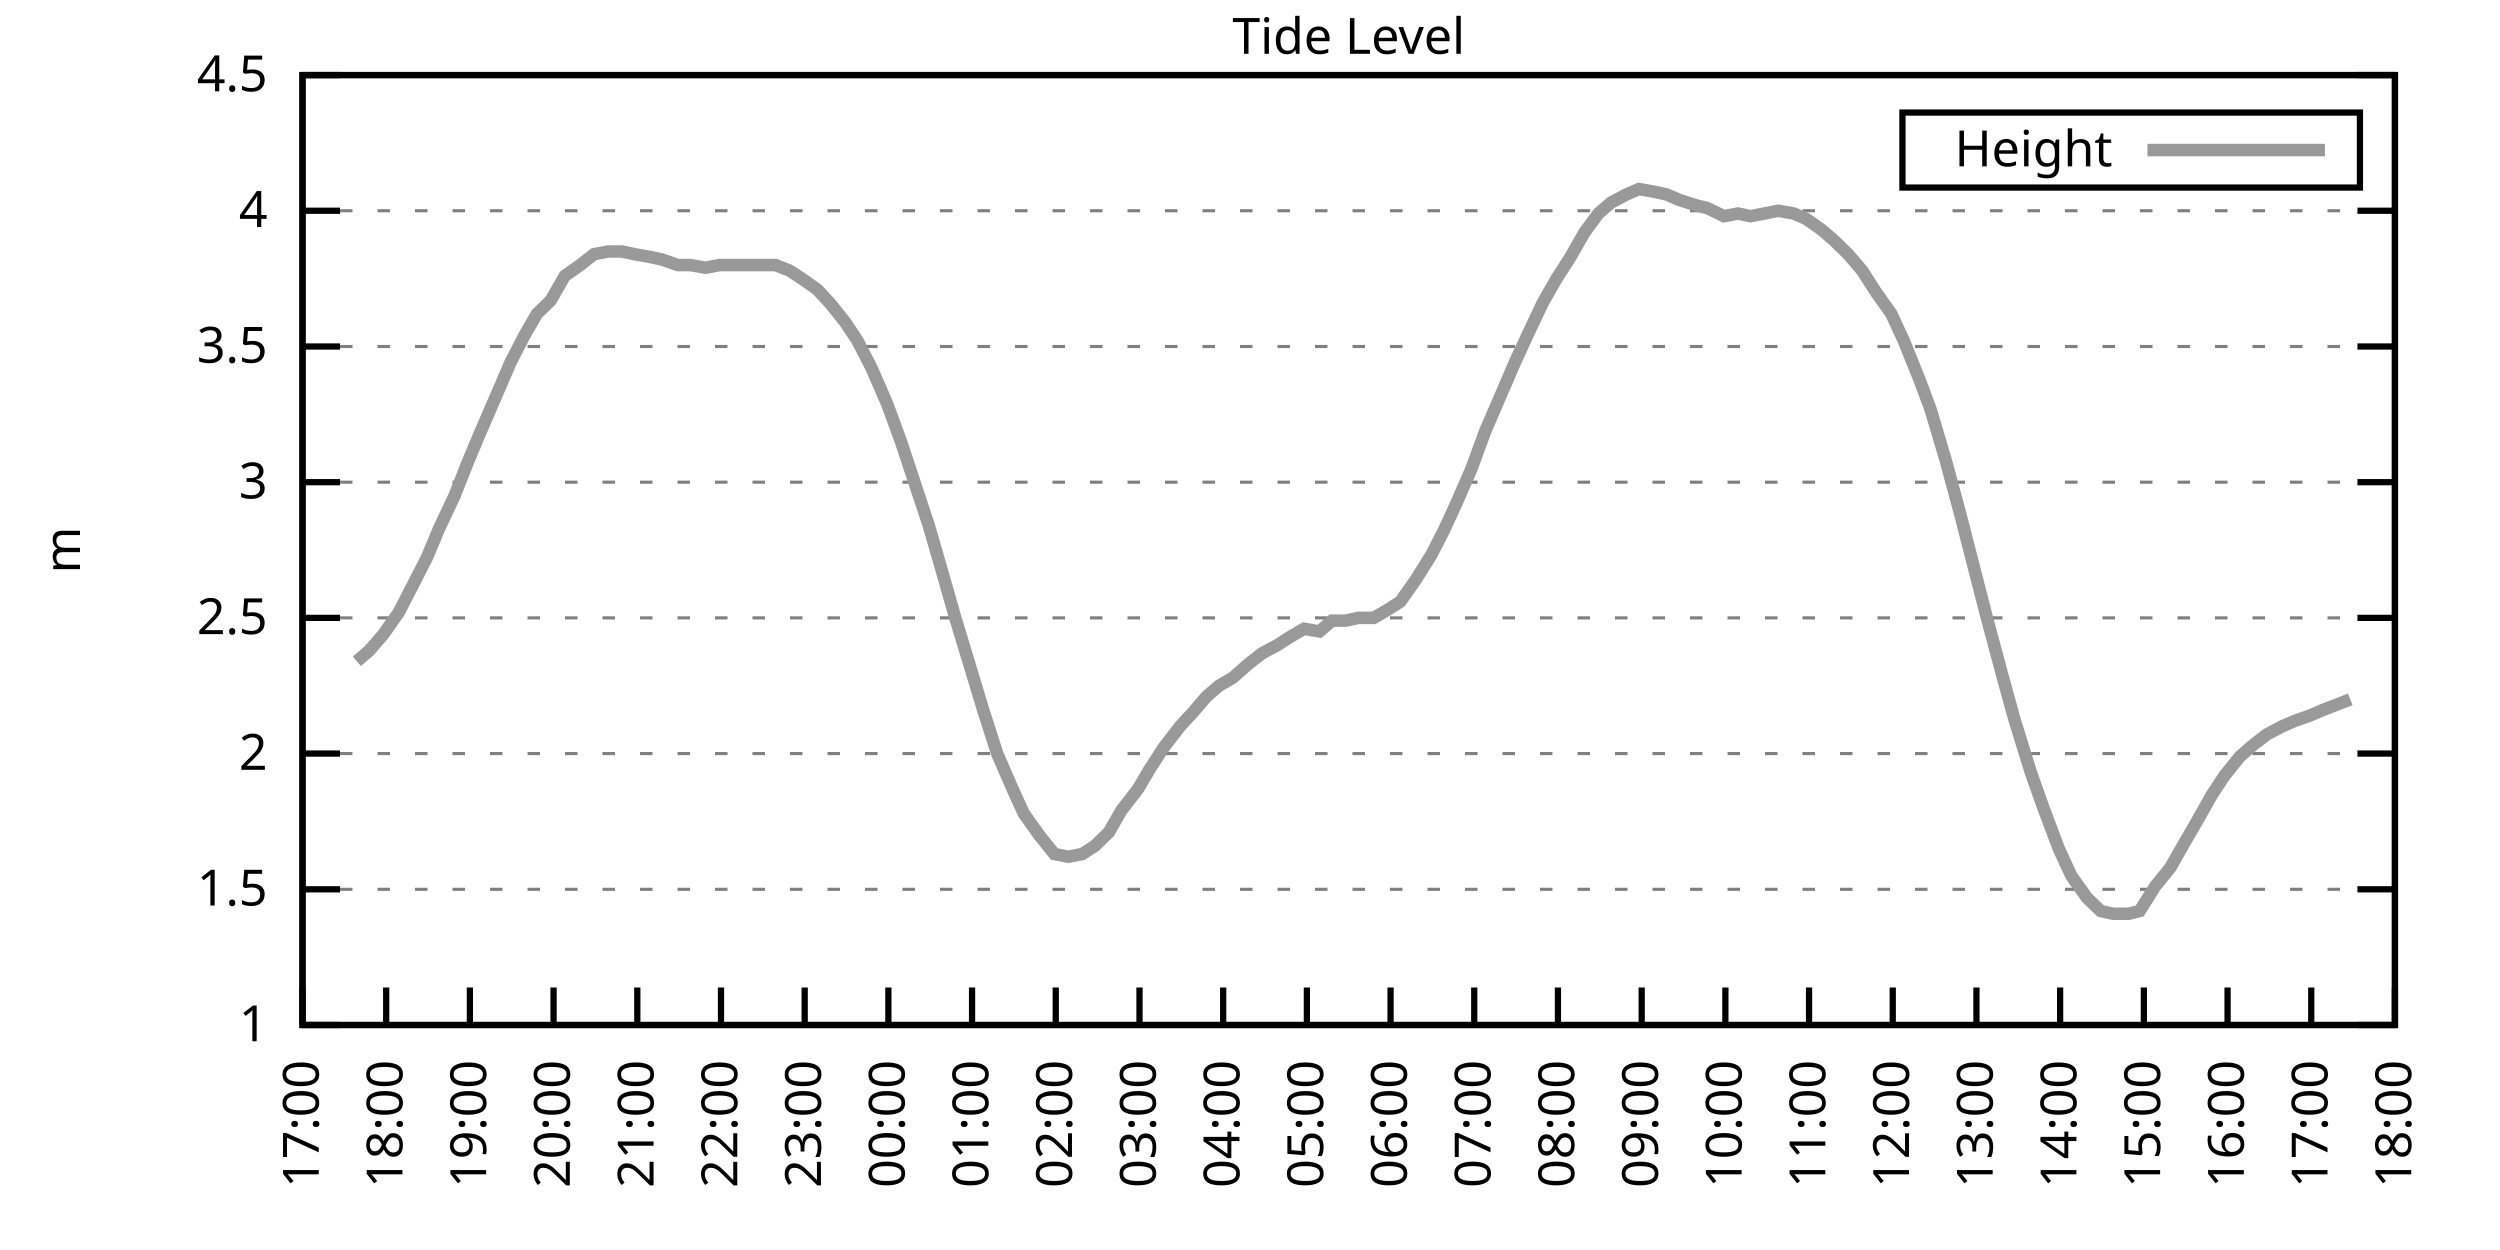
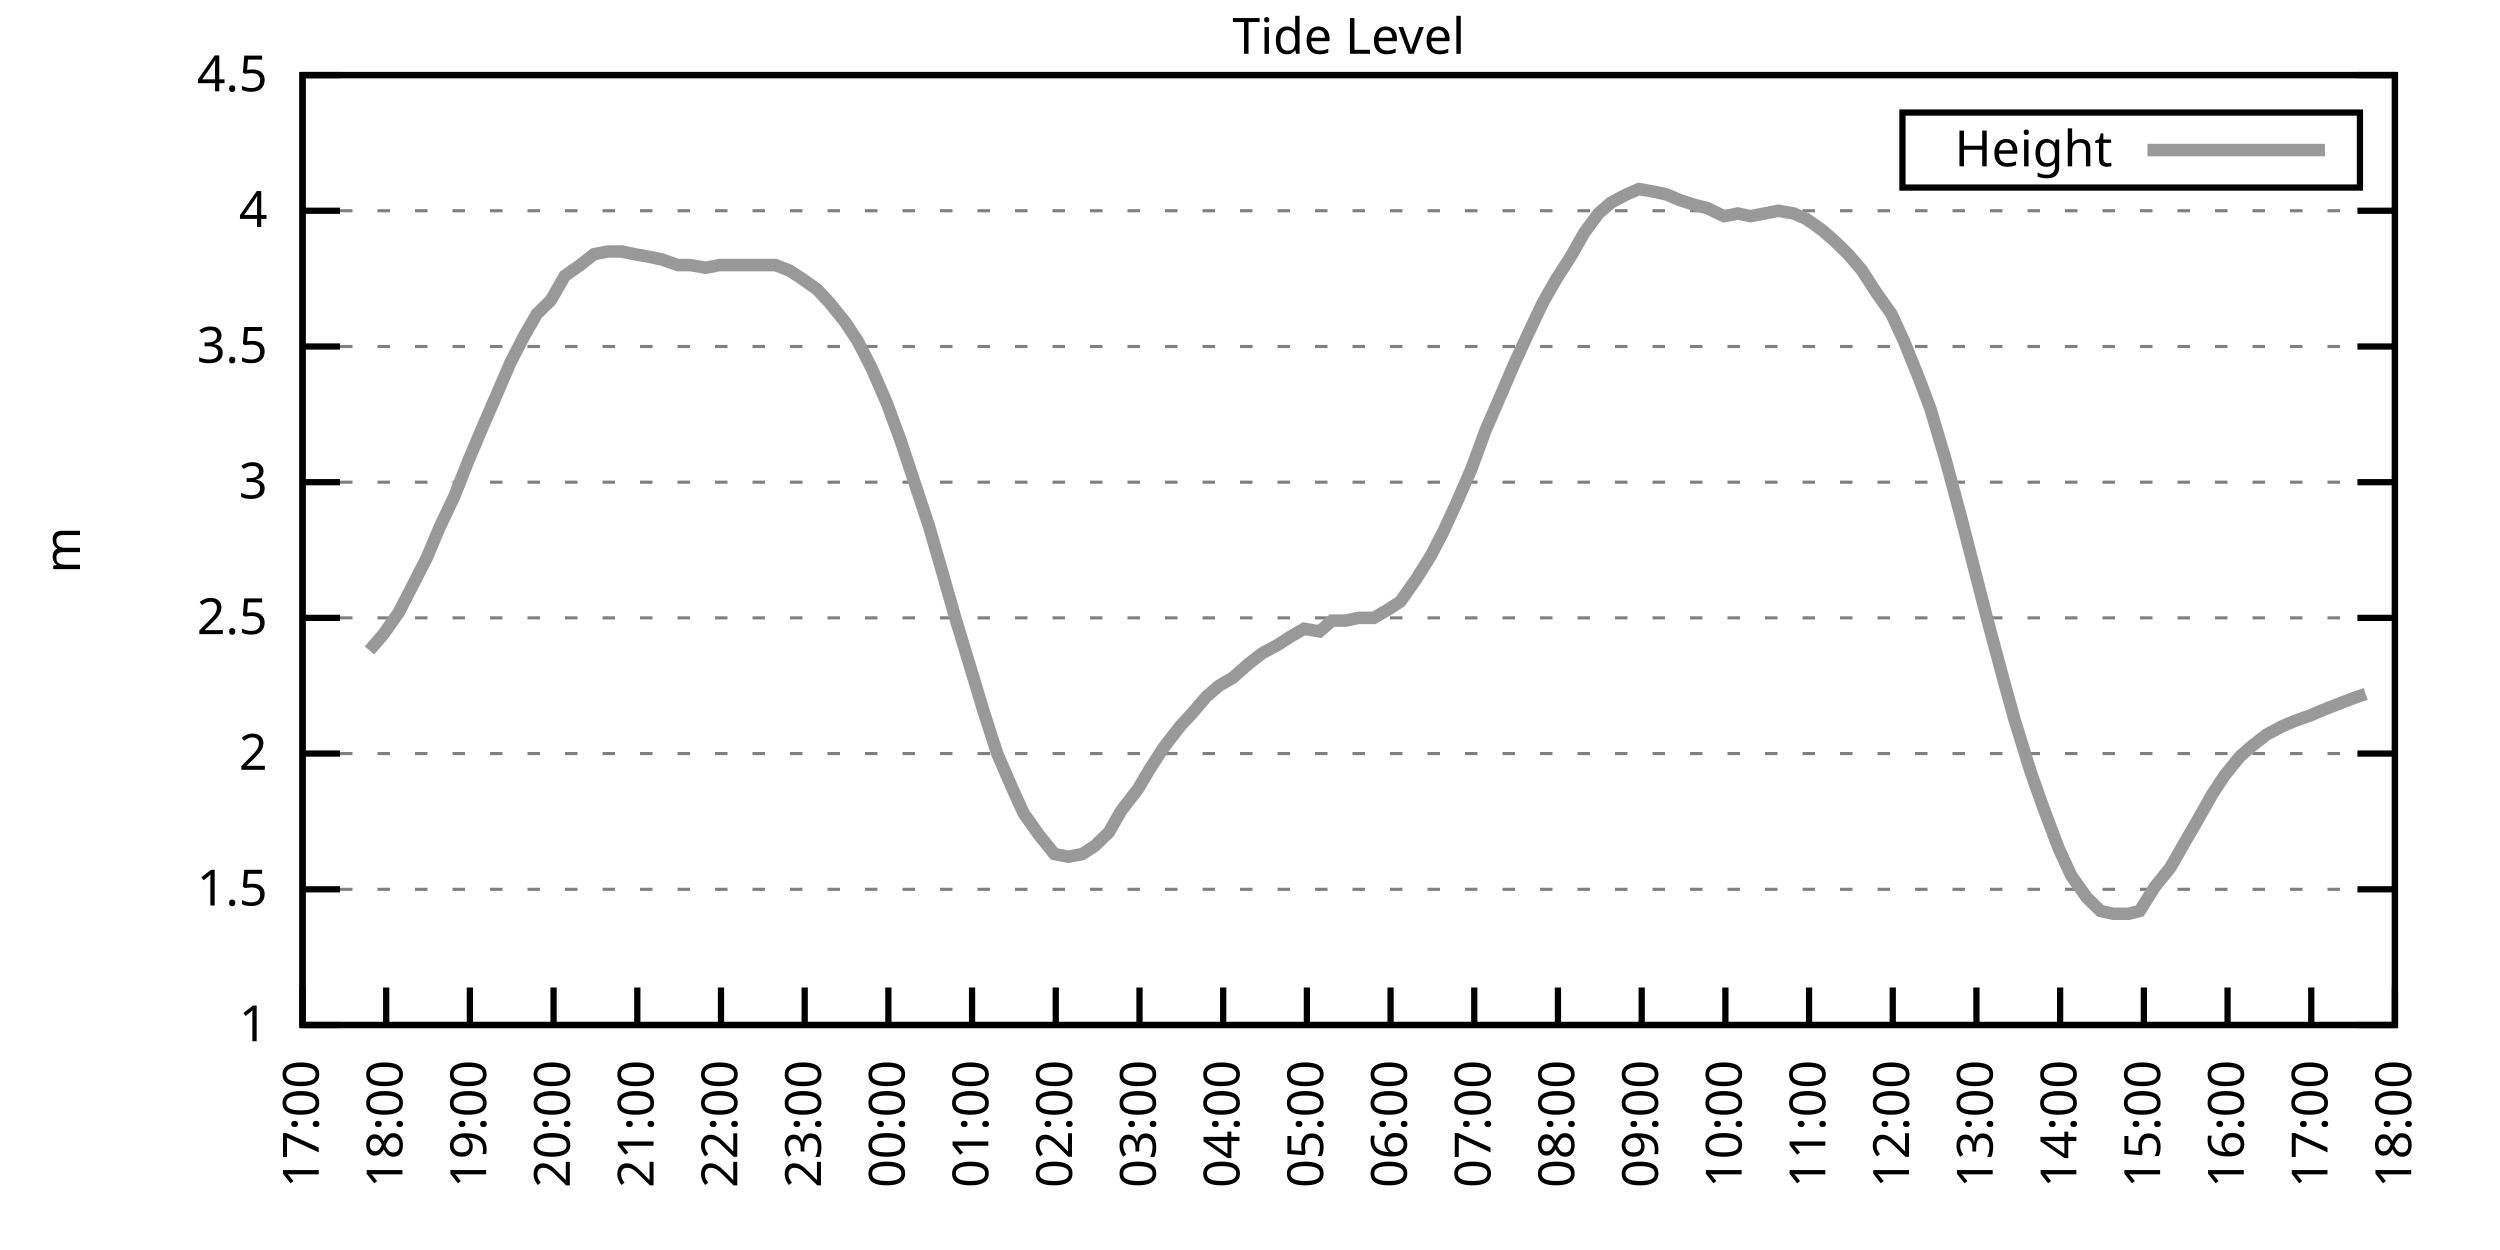
<svg xmlns="http://www.w3.org/2000/svg" xmlns:xlink="http://www.w3.org/1999/xlink" width="400" height="200" viewBox="0 0 400 200">
  <g id="gnuplot_canvas">
    <rect x="0" y="0" width="400" height="200" fill="none" />
    <defs>
      <circle id="gpDot" r="0.5" stroke-width="0.5" stroke="currentColor" />
      <path id="gpPt0" stroke-width="0.333" stroke="currentColor" d="M-1,0 h2 M0,-1 v2" />
      <path id="gpPt1" stroke-width="0.333" stroke="currentColor" d="M-1,-1 L1,1 M1,-1 L-1,1" />
      <path id="gpPt2" stroke-width="0.333" stroke="currentColor" d="M-1,0 L1,0 M0,-1 L0,1 M-1,-1 L1,1 M-1,1 L1,-1" />
      <rect id="gpPt3" stroke-width="0.333" stroke="currentColor" x="-1" y="-1" width="2" height="2" />
      <rect id="gpPt4" stroke-width="0.333" stroke="currentColor" fill="currentColor" x="-1" y="-1" width="2" height="2" />
      <circle id="gpPt5" stroke-width="0.333" stroke="currentColor" cx="0" cy="0" r="1" />
      <use xlink:href="#gpPt5" id="gpPt6" fill="currentColor" stroke="none" />
      <path id="gpPt7" stroke-width="0.333" stroke="currentColor" d="M0,-1.33 L-1.33,0.67 L1.33,0.67 z" />
      <use xlink:href="#gpPt7" id="gpPt8" fill="currentColor" stroke="none" />
      <use xlink:href="#gpPt7" id="gpPt9" stroke="currentColor" transform="rotate(180)" />
      <use xlink:href="#gpPt9" id="gpPt10" fill="currentColor" stroke="none" />
      <use xlink:href="#gpPt3" id="gpPt11" stroke="currentColor" transform="rotate(45)" />
      <use xlink:href="#gpPt11" id="gpPt12" fill="currentColor" stroke="none" />
      <path id="gpPt13" stroke-width="0.333" stroke="currentColor" d="M0,1.330 L1.265,0.411 L0.782,-1.067 L-0.782,-1.076 L-1.265,0.411 z" />
      <use xlink:href="#gpPt13" id="gpPt14" fill="currentColor" stroke="none" />
      <filter id="textbox" filterUnits="objectBoundingBox" x="0" y="0" height="1" width="1">
        <feFlood flood-color="white" flood-opacity="1" result="bgnd" />
        <feComposite in="SourceGraphic" in2="bgnd" operator="atop" />
      </filter>
      <filter id="greybox" filterUnits="objectBoundingBox" x="0" y="0" height="1" width="1">
        <feFlood flood-color="lightgrey" flood-opacity="1" result="grey" />
        <feComposite in="SourceGraphic" in2="grey" operator="atop" />
      </filter>
    </defs>
    <g fill="none" color="white" stroke="currentColor" stroke-width="1.00" stroke-linecap="butt" stroke-linejoin="miter">
</g>
    <g fill="none" color="black" stroke="currentColor" stroke-width="1.00" stroke-linecap="butt" stroke-linejoin="miter">
      <g stroke="none" shape-rendering="crispEdges">
        <polygon fill="rgb(255, 255, 255)" points="48.40,164.00 383.18,164.00 383.18,12.02 48.40,12.02 " />
      </g>
    </g>
    <g fill="none" color="black" stroke="currentColor" stroke-width="1.00" stroke-linecap="butt" stroke-linejoin="miter">
</g>
    <g fill="none" color="black" stroke="black" stroke-width="0.50" stroke-linecap="butt" stroke-linejoin="miter">
</g>
    <g fill="none" color="gray" stroke="currentColor" stroke-width="0.50" stroke-linecap="butt" stroke-linejoin="miter">
      <path stroke="gray" stroke-dasharray="2,4" class="gridline" d="M48.40,164.00 L383.19,164.00  " />
    </g>
    <g fill="none" color="gray" stroke="gray" stroke-width="1.00" stroke-linecap="butt" stroke-linejoin="miter">
</g>
    <g fill="none" color="black" stroke="currentColor" stroke-width="1.00" stroke-linecap="butt" stroke-linejoin="miter">
      <path stroke="black" d="M48.40,164.00 L54.40,164.00 M383.19,164.00 L377.19,164.00  " />
      <g transform="translate(42.80,166.60)" stroke="none" fill="black" font-family="Sans" font-size="8.00" text-anchor="end">
        <text>
          <tspan font-family="Sans"> 1</tspan>
        </text>
      </g>
    </g>
    <g fill="none" color="black" stroke="currentColor" stroke-width="1.00" stroke-linecap="butt" stroke-linejoin="miter">
</g>
    <g fill="none" color="black" stroke="black" stroke-width="0.50" stroke-linecap="butt" stroke-linejoin="miter">
</g>
    <g fill="none" color="gray" stroke="currentColor" stroke-width="0.50" stroke-linecap="butt" stroke-linejoin="miter">
      <path stroke="gray" stroke-dasharray="2,4" class="gridline" d="M48.40,142.29 L383.19,142.29  " />
    </g>
    <g fill="none" color="gray" stroke="gray" stroke-width="1.00" stroke-linecap="butt" stroke-linejoin="miter">
</g>
    <g fill="none" color="black" stroke="currentColor" stroke-width="1.00" stroke-linecap="butt" stroke-linejoin="miter">
      <path stroke="black" d="M48.40,142.29 L54.40,142.29 M383.19,142.29 L377.19,142.29  " />
      <g transform="translate(42.80,144.89)" stroke="none" fill="black" font-family="Sans" font-size="8.00" text-anchor="end">
        <text>
          <tspan font-family="Sans"> 1.5</tspan>
        </text>
      </g>
    </g>
    <g fill="none" color="black" stroke="currentColor" stroke-width="1.00" stroke-linecap="butt" stroke-linejoin="miter">
</g>
    <g fill="none" color="black" stroke="black" stroke-width="0.50" stroke-linecap="butt" stroke-linejoin="miter">
</g>
    <g fill="none" color="gray" stroke="currentColor" stroke-width="0.50" stroke-linecap="butt" stroke-linejoin="miter">
      <path stroke="gray" stroke-dasharray="2,4" class="gridline" d="M48.40,120.57 L383.19,120.57  " />
    </g>
    <g fill="none" color="gray" stroke="gray" stroke-width="1.00" stroke-linecap="butt" stroke-linejoin="miter">
</g>
    <g fill="none" color="black" stroke="currentColor" stroke-width="1.00" stroke-linecap="butt" stroke-linejoin="miter">
      <path stroke="black" d="M48.40,120.57 L54.40,120.57 M383.19,120.57 L377.19,120.57  " />
      <g transform="translate(42.80,123.17)" stroke="none" fill="black" font-family="Sans" font-size="8.00" text-anchor="end">
        <text>
          <tspan font-family="Sans"> 2</tspan>
        </text>
      </g>
    </g>
    <g fill="none" color="black" stroke="currentColor" stroke-width="1.00" stroke-linecap="butt" stroke-linejoin="miter">
</g>
    <g fill="none" color="black" stroke="black" stroke-width="0.50" stroke-linecap="butt" stroke-linejoin="miter">
</g>
    <g fill="none" color="gray" stroke="currentColor" stroke-width="0.50" stroke-linecap="butt" stroke-linejoin="miter">
      <path stroke="gray" stroke-dasharray="2,4" class="gridline" d="M48.40,98.86 L383.19,98.86  " />
    </g>
    <g fill="none" color="gray" stroke="gray" stroke-width="1.00" stroke-linecap="butt" stroke-linejoin="miter">
</g>
    <g fill="none" color="black" stroke="currentColor" stroke-width="1.00" stroke-linecap="butt" stroke-linejoin="miter">
      <path stroke="black" d="M48.40,98.86 L54.40,98.86 M383.19,98.86 L377.19,98.86  " />
      <g transform="translate(42.80,101.46)" stroke="none" fill="black" font-family="Sans" font-size="8.00" text-anchor="end">
        <text>
          <tspan font-family="Sans"> 2.5</tspan>
        </text>
      </g>
    </g>
    <g fill="none" color="black" stroke="currentColor" stroke-width="1.00" stroke-linecap="butt" stroke-linejoin="miter">
</g>
    <g fill="none" color="black" stroke="black" stroke-width="0.50" stroke-linecap="butt" stroke-linejoin="miter">
</g>
    <g fill="none" color="gray" stroke="currentColor" stroke-width="0.50" stroke-linecap="butt" stroke-linejoin="miter">
      <path stroke="gray" stroke-dasharray="2,4" class="gridline" d="M48.40,77.15 L383.19,77.15  " />
    </g>
    <g fill="none" color="gray" stroke="gray" stroke-width="1.00" stroke-linecap="butt" stroke-linejoin="miter">
</g>
    <g fill="none" color="black" stroke="currentColor" stroke-width="1.00" stroke-linecap="butt" stroke-linejoin="miter">
      <path stroke="black" d="M48.40,77.15 L54.40,77.15 M383.19,77.15 L377.19,77.15  " />
      <g transform="translate(42.80,79.75)" stroke="none" fill="black" font-family="Sans" font-size="8.00" text-anchor="end">
        <text>
          <tspan font-family="Sans"> 3</tspan>
        </text>
      </g>
    </g>
    <g fill="none" color="black" stroke="currentColor" stroke-width="1.00" stroke-linecap="butt" stroke-linejoin="miter">
</g>
    <g fill="none" color="black" stroke="black" stroke-width="0.50" stroke-linecap="butt" stroke-linejoin="miter">
</g>
    <g fill="none" color="gray" stroke="currentColor" stroke-width="0.50" stroke-linecap="butt" stroke-linejoin="miter">
      <path stroke="gray" stroke-dasharray="2,4" class="gridline" d="M48.40,55.44 L383.19,55.44  " />
    </g>
    <g fill="none" color="gray" stroke="gray" stroke-width="1.00" stroke-linecap="butt" stroke-linejoin="miter">
</g>
    <g fill="none" color="black" stroke="currentColor" stroke-width="1.00" stroke-linecap="butt" stroke-linejoin="miter">
      <path stroke="black" d="M48.40,55.44 L54.40,55.44 M383.19,55.44 L377.19,55.44  " />
      <g transform="translate(42.80,58.04)" stroke="none" fill="black" font-family="Sans" font-size="8.00" text-anchor="end">
        <text>
          <tspan font-family="Sans"> 3.5</tspan>
        </text>
      </g>
    </g>
    <g fill="none" color="black" stroke="currentColor" stroke-width="1.00" stroke-linecap="butt" stroke-linejoin="miter">
</g>
    <g fill="none" color="black" stroke="black" stroke-width="0.50" stroke-linecap="butt" stroke-linejoin="miter">
</g>
    <g fill="none" color="gray" stroke="currentColor" stroke-width="0.50" stroke-linecap="butt" stroke-linejoin="miter">
      <path stroke="gray" stroke-dasharray="2,4" class="gridline" d="M48.40,33.72 L383.19,33.72  " />
    </g>
    <g fill="none" color="gray" stroke="gray" stroke-width="1.00" stroke-linecap="butt" stroke-linejoin="miter">
</g>
    <g fill="none" color="black" stroke="currentColor" stroke-width="1.00" stroke-linecap="butt" stroke-linejoin="miter">
      <path stroke="black" d="M48.40,33.72 L54.40,33.72 M383.19,33.72 L377.19,33.72  " />
      <g transform="translate(42.80,36.32)" stroke="none" fill="black" font-family="Sans" font-size="8.00" text-anchor="end">
        <text>
          <tspan font-family="Sans"> 4</tspan>
        </text>
      </g>
    </g>
    <g fill="none" color="black" stroke="currentColor" stroke-width="1.00" stroke-linecap="butt" stroke-linejoin="miter">
</g>
    <g fill="none" color="black" stroke="black" stroke-width="0.50" stroke-linecap="butt" stroke-linejoin="miter">
</g>
    <g fill="none" color="gray" stroke="currentColor" stroke-width="0.50" stroke-linecap="butt" stroke-linejoin="miter">
      <path stroke="gray" stroke-dasharray="2,4" class="gridline" d="M48.40,12.01 L383.19,12.01  " />
    </g>
    <g fill="none" color="gray" stroke="gray" stroke-width="1.00" stroke-linecap="butt" stroke-linejoin="miter">
</g>
    <g fill="none" color="black" stroke="currentColor" stroke-width="1.00" stroke-linecap="butt" stroke-linejoin="miter">
      <path stroke="black" d="M48.40,12.01 L54.40,12.01 M383.19,12.01 L377.19,12.01  " />
      <g transform="translate(42.80,14.61)" stroke="none" fill="black" font-family="Sans" font-size="8.00" text-anchor="end">
        <text>
          <tspan font-family="Sans"> 4.5</tspan>
        </text>
      </g>
    </g>
    <g fill="none" color="black" stroke="currentColor" stroke-width="1.00" stroke-linecap="butt" stroke-linejoin="miter">
      <path stroke="black" d="M48.40,164.00 L48.40,158.00  " />
      <g transform="translate(51.00,169.60) rotate(270.00)" stroke="none" fill="black" font-family="Sans" font-size="8.00" text-anchor="end">
        <text>
          <tspan font-family="Sans">17:00</tspan>
        </text>
      </g>
    </g>
    <g fill="none" color="black" stroke="currentColor" stroke-width="1.00" stroke-linecap="butt" stroke-linejoin="miter">
      <path stroke="black" d="M61.79,164.00 L61.79,158.00  " />
      <g transform="translate(64.39,169.60) rotate(270.00)" stroke="none" fill="black" font-family="Sans" font-size="8.00" text-anchor="end">
        <text>
          <tspan font-family="Sans">18:00</tspan>
        </text>
      </g>
    </g>
    <g fill="none" color="black" stroke="currentColor" stroke-width="1.00" stroke-linecap="butt" stroke-linejoin="miter">
      <path stroke="black" d="M75.18,164.00 L75.18,158.00  " />
      <g transform="translate(77.78,169.60) rotate(270.00)" stroke="none" fill="black" font-family="Sans" font-size="8.00" text-anchor="end">
        <text>
          <tspan font-family="Sans">19:00</tspan>
        </text>
      </g>
    </g>
    <g fill="none" color="black" stroke="currentColor" stroke-width="1.00" stroke-linecap="butt" stroke-linejoin="miter">
      <path stroke="black" d="M88.57,164.00 L88.57,158.00  " />
      <g transform="translate(91.17,169.60) rotate(270.00)" stroke="none" fill="black" font-family="Sans" font-size="8.00" text-anchor="end">
        <text>
          <tspan font-family="Sans">20:00</tspan>
        </text>
      </g>
    </g>
    <g fill="none" color="black" stroke="currentColor" stroke-width="1.00" stroke-linecap="butt" stroke-linejoin="miter">
      <path stroke="black" d="M101.97,164.00 L101.97,158.00  " />
      <g transform="translate(104.57,169.60) rotate(270.00)" stroke="none" fill="black" font-family="Sans" font-size="8.00" text-anchor="end">
        <text>
          <tspan font-family="Sans">21:00</tspan>
        </text>
      </g>
    </g>
    <g fill="none" color="black" stroke="currentColor" stroke-width="1.00" stroke-linecap="butt" stroke-linejoin="miter">
      <path stroke="black" d="M115.36,164.00 L115.36,158.00  " />
      <g transform="translate(117.96,169.60) rotate(270.00)" stroke="none" fill="black" font-family="Sans" font-size="8.00" text-anchor="end">
        <text>
          <tspan font-family="Sans">22:00</tspan>
        </text>
      </g>
    </g>
    <g fill="none" color="black" stroke="currentColor" stroke-width="1.00" stroke-linecap="butt" stroke-linejoin="miter">
      <path stroke="black" d="M128.75,164.00 L128.75,158.00  " />
      <g transform="translate(131.35,169.60) rotate(270.00)" stroke="none" fill="black" font-family="Sans" font-size="8.00" text-anchor="end">
        <text>
          <tspan font-family="Sans">23:00</tspan>
        </text>
      </g>
    </g>
    <g fill="none" color="black" stroke="currentColor" stroke-width="1.00" stroke-linecap="butt" stroke-linejoin="miter">
      <path stroke="black" d="M142.14,164.00 L142.14,158.00  " />
      <g transform="translate(144.74,169.60) rotate(270.00)" stroke="none" fill="black" font-family="Sans" font-size="8.00" text-anchor="end">
        <text>
          <tspan font-family="Sans">00:00</tspan>
        </text>
      </g>
    </g>
    <g fill="none" color="black" stroke="currentColor" stroke-width="1.00" stroke-linecap="butt" stroke-linejoin="miter">
      <path stroke="black" d="M155.53,164.00 L155.53,158.00  " />
      <g transform="translate(158.13,169.60) rotate(270.00)" stroke="none" fill="black" font-family="Sans" font-size="8.00" text-anchor="end">
        <text>
          <tspan font-family="Sans">01:00</tspan>
        </text>
      </g>
    </g>
    <g fill="none" color="black" stroke="currentColor" stroke-width="1.00" stroke-linecap="butt" stroke-linejoin="miter">
      <path stroke="black" d="M168.92,164.00 L168.92,158.00  " />
      <g transform="translate(171.52,169.60) rotate(270.00)" stroke="none" fill="black" font-family="Sans" font-size="8.00" text-anchor="end">
        <text>
          <tspan font-family="Sans">02:00</tspan>
        </text>
      </g>
    </g>
    <g fill="none" color="black" stroke="currentColor" stroke-width="1.00" stroke-linecap="butt" stroke-linejoin="miter">
      <path stroke="black" d="M182.32,164.00 L182.32,158.00  " />
      <g transform="translate(184.92,169.60) rotate(270.00)" stroke="none" fill="black" font-family="Sans" font-size="8.00" text-anchor="end">
        <text>
          <tspan font-family="Sans">03:00</tspan>
        </text>
      </g>
    </g>
    <g fill="none" color="black" stroke="currentColor" stroke-width="1.00" stroke-linecap="butt" stroke-linejoin="miter">
      <path stroke="black" d="M195.71,164.00 L195.71,158.00  " />
      <g transform="translate(198.31,169.60) rotate(270.00)" stroke="none" fill="black" font-family="Sans" font-size="8.00" text-anchor="end">
        <text>
          <tspan font-family="Sans">04:00</tspan>
        </text>
      </g>
    </g>
    <g fill="none" color="black" stroke="currentColor" stroke-width="1.00" stroke-linecap="butt" stroke-linejoin="miter">
      <path stroke="black" d="M209.10,164.00 L209.10,158.00  " />
      <g transform="translate(211.70,169.60) rotate(270.00)" stroke="none" fill="black" font-family="Sans" font-size="8.00" text-anchor="end">
        <text>
          <tspan font-family="Sans">05:00</tspan>
        </text>
      </g>
    </g>
    <g fill="none" color="black" stroke="currentColor" stroke-width="1.00" stroke-linecap="butt" stroke-linejoin="miter">
      <path stroke="black" d="M222.49,164.00 L222.49,158.00  " />
      <g transform="translate(225.09,169.60) rotate(270.00)" stroke="none" fill="black" font-family="Sans" font-size="8.00" text-anchor="end">
        <text>
          <tspan font-family="Sans">06:00</tspan>
        </text>
      </g>
    </g>
    <g fill="none" color="black" stroke="currentColor" stroke-width="1.00" stroke-linecap="butt" stroke-linejoin="miter">
      <path stroke="black" d="M235.88,164.00 L235.88,158.00  " />
      <g transform="translate(238.48,169.60) rotate(270.00)" stroke="none" fill="black" font-family="Sans" font-size="8.00" text-anchor="end">
        <text>
          <tspan font-family="Sans">07:00</tspan>
        </text>
      </g>
    </g>
    <g fill="none" color="black" stroke="currentColor" stroke-width="1.00" stroke-linecap="butt" stroke-linejoin="miter">
      <path stroke="black" d="M249.27,164.00 L249.27,158.00  " />
      <g transform="translate(251.87,169.60) rotate(270.00)" stroke="none" fill="black" font-family="Sans" font-size="8.00" text-anchor="end">
        <text>
          <tspan font-family="Sans">08:00</tspan>
        </text>
      </g>
    </g>
    <g fill="none" color="black" stroke="currentColor" stroke-width="1.00" stroke-linecap="butt" stroke-linejoin="miter">
      <path stroke="black" d="M262.67,164.00 L262.67,158.00  " />
      <g transform="translate(265.27,169.60) rotate(270.00)" stroke="none" fill="black" font-family="Sans" font-size="8.00" text-anchor="end">
        <text>
          <tspan font-family="Sans">09:00</tspan>
        </text>
      </g>
    </g>
    <g fill="none" color="black" stroke="currentColor" stroke-width="1.00" stroke-linecap="butt" stroke-linejoin="miter">
      <path stroke="black" d="M276.06,164.00 L276.06,158.00  " />
      <g transform="translate(278.66,169.60) rotate(270.00)" stroke="none" fill="black" font-family="Sans" font-size="8.00" text-anchor="end">
        <text>
          <tspan font-family="Sans">10:00</tspan>
        </text>
      </g>
    </g>
    <g fill="none" color="black" stroke="currentColor" stroke-width="1.00" stroke-linecap="butt" stroke-linejoin="miter">
      <path stroke="black" d="M289.45,164.00 L289.45,158.00  " />
      <g transform="translate(292.05,169.60) rotate(270.00)" stroke="none" fill="black" font-family="Sans" font-size="8.00" text-anchor="end">
        <text>
          <tspan font-family="Sans">11:00</tspan>
        </text>
      </g>
    </g>
    <g fill="none" color="black" stroke="currentColor" stroke-width="1.00" stroke-linecap="butt" stroke-linejoin="miter">
      <path stroke="black" d="M302.84,164.00 L302.84,158.00  " />
      <g transform="translate(305.44,169.60) rotate(270.00)" stroke="none" fill="black" font-family="Sans" font-size="8.00" text-anchor="end">
        <text>
          <tspan font-family="Sans">12:00</tspan>
        </text>
      </g>
    </g>
    <g fill="none" color="black" stroke="currentColor" stroke-width="1.00" stroke-linecap="butt" stroke-linejoin="miter">
      <path stroke="black" d="M316.23,164.00 L316.23,158.00  " />
      <g transform="translate(318.83,169.60) rotate(270.00)" stroke="none" fill="black" font-family="Sans" font-size="8.00" text-anchor="end">
        <text>
          <tspan font-family="Sans">13:00</tspan>
        </text>
      </g>
    </g>
    <g fill="none" color="black" stroke="currentColor" stroke-width="1.00" stroke-linecap="butt" stroke-linejoin="miter">
      <path stroke="black" d="M329.62,164.00 L329.62,158.00  " />
      <g transform="translate(332.22,169.60) rotate(270.00)" stroke="none" fill="black" font-family="Sans" font-size="8.00" text-anchor="end">
        <text>
          <tspan font-family="Sans">14:00</tspan>
        </text>
      </g>
    </g>
    <g fill="none" color="black" stroke="currentColor" stroke-width="1.00" stroke-linecap="butt" stroke-linejoin="miter">
      <path stroke="black" d="M343.02,164.00 L343.02,158.00  " />
      <g transform="translate(345.62,169.60) rotate(270.00)" stroke="none" fill="black" font-family="Sans" font-size="8.00" text-anchor="end">
        <text>
          <tspan font-family="Sans">15:00</tspan>
        </text>
      </g>
    </g>
    <g fill="none" color="black" stroke="currentColor" stroke-width="1.00" stroke-linecap="butt" stroke-linejoin="miter">
      <path stroke="black" d="M356.41,164.00 L356.41,158.00  " />
      <g transform="translate(359.01,169.60) rotate(270.00)" stroke="none" fill="black" font-family="Sans" font-size="8.00" text-anchor="end">
        <text>
          <tspan font-family="Sans">16:00</tspan>
        </text>
      </g>
    </g>
    <g fill="none" color="black" stroke="currentColor" stroke-width="1.00" stroke-linecap="butt" stroke-linejoin="miter">
      <path stroke="black" d="M369.80,164.00 L369.80,158.00  " />
      <g transform="translate(372.40,169.60) rotate(270.00)" stroke="none" fill="black" font-family="Sans" font-size="8.00" text-anchor="end">
        <text>
          <tspan font-family="Sans">17:00</tspan>
        </text>
      </g>
    </g>
    <g fill="none" color="black" stroke="currentColor" stroke-width="1.00" stroke-linecap="butt" stroke-linejoin="miter">
      <path stroke="black" d="M383.19,164.00 L383.19,158.00  " />
      <g transform="translate(385.79,169.60) rotate(270.00)" stroke="none" fill="black" font-family="Sans" font-size="8.00" text-anchor="end">
        <text>
          <tspan font-family="Sans">18:00</tspan>
        </text>
      </g>
    </g>
    <g fill="none" color="black" stroke="currentColor" stroke-width="1.00" stroke-linecap="butt" stroke-linejoin="miter">
</g>
    <g fill="none" color="black" stroke="currentColor" stroke-width="1.00" stroke-linecap="butt" stroke-linejoin="miter">
      <path stroke="black" d="M48.40,12.01 L48.40,164.00 L383.19,164.00 L383.19,12.01 L48.40,12.01 Z  " />
    </g>
    <g fill="none" color="black" stroke="currentColor" stroke-width="1.00" stroke-linecap="butt" stroke-linejoin="miter">
</g>
    <g fill="none" color="black" stroke="currentColor" stroke-width="1.00" stroke-linecap="butt" stroke-linejoin="miter">
      <path stroke="black" d="M304.39,30.01 L304.39,18.01 L377.59,18.01 L377.59,30.01 L304.39,30.01 Z  " />
    </g>
    <g id="Tide_level_plot_1">
      <g fill="none" color="white" stroke="black" stroke-width="2.00" stroke-linecap="butt" stroke-linejoin="miter">
</g>
      <g fill="none" color="black" stroke="currentColor" stroke-width="2.00" stroke-linecap="butt" stroke-linejoin="miter">
        <g transform="translate(337.99,26.61)" stroke="none" fill="black" font-family="Sans" font-size="8.00" text-anchor="end">
          <text>
            <tspan font-family="Sans">Height</tspan>
          </text>
        </g>
      </g>
      <g fill="none" color="black" stroke="currentColor" stroke-width="2.00" stroke-linecap="butt" stroke-linejoin="miter">
-         <path stroke="rgb(153, 153, 153)" d="M343.59,24.01 L371.99,24.01 M57.10,105.81 L59.11,104.07 L61.35,101.47 L63.80,97.99 L65.81,94.08 L68.26,89.31   L70.27,84.53 L72.73,79.32 L74.96,73.67 L76.97,68.90 L79.42,63.25 L81.66,58.04 L83.89,53.70 L85.90,50.22   L88.13,48.05 L90.36,44.15 L92.82,42.41 L95.05,40.67 L97.28,40.24 L99.51,40.24 L101.52,40.67 L103.98,41.11   L105.98,41.54 L108.44,42.41 L110.45,42.41 L112.90,42.84 L115.13,42.41 L117.14,42.41 L119.60,42.41 L121.83,42.41   L124.06,42.41 L126.29,43.28 L128.30,44.58 L130.76,46.32 L132.77,48.49 L135.22,51.53 L137.23,54.57 L139.46,58.91   L141.92,64.56 L144.15,70.63 L146.16,76.71 L148.61,84.10 L150.62,91.04 L152.85,98.86 L155.09,106.24 L157.32,113.63   L159.55,120.57 L162.01,126.22 L163.79,130.13 L166.25,133.60 L168.70,136.64 L170.93,137.08 L173.17,136.64 L175.17,135.34   L177.41,133.17 L179.41,129.69 L182.09,126.22 L183.88,123.18 L186.11,119.71 L188.79,116.23 L190.80,114.06 L193.03,111.45   L195.04,109.72 L197.27,108.42 L199.73,106.24 L201.96,104.51 L204.41,103.20 L206.42,101.90 L208.65,100.60 L211.11,101.03   L213.12,99.30 L215.35,99.30 L217.36,98.86 L219.81,98.86 L222.04,97.56 L224.05,96.26 L226.51,92.78 L228.96,88.87   L230.97,84.97 L232.98,80.62 L235.44,74.98 L237.67,68.90 L240.12,63.25 L242.36,58.04 L244.36,53.70 L246.82,48.49   L249.05,44.58 L251.28,41.11 L253.51,37.20 L255.75,34.16 L257.76,32.42 L260.21,31.12 L262.22,30.25 L264.67,30.68   L266.68,31.12 L268.69,31.99 L271.37,32.85 L273.16,33.29 L275.83,34.59 L278.07,34.16 L280.07,34.59 L282.31,34.16   L284.54,33.72 L286.99,34.16 L289.00,35.03 L291.46,36.76 L293.47,38.50 L295.70,40.67 L297.93,43.28 L300.16,46.75   L302.62,50.22 L304.63,54.57 L307.08,60.65 L308.87,65.42 L311.32,73.67 L313.78,82.79 L315.56,89.74 L317.79,98.43   L320.47,108.42 L322.26,114.93 L324.94,123.61 L326.95,129.26 L329.40,135.77 L331.41,140.12 L333.86,143.59 L336.10,145.76   L338.10,146.20 L340.56,146.20 L342.35,145.76 L344.80,141.85 L347.26,138.81 L349.49,134.90 L351.50,131.43 L353.95,127.09   L355.96,124.05 L358.42,121.01 L360.42,119.27 L362.66,117.53 L365.11,116.23 L367.12,115.36 L369.58,114.49 L371.58,113.63   L373.82,112.76 L376.05,111.89  " />
+         <path stroke="rgb(153, 153, 153)" d="M343.59,24.01 L371.99,24.01 M59.11,104.07 L61.35,101.47 L63.80,97.99 L65.81,94.08 L68.26,89.31 L70.27,84.53   L72.73,79.32 L74.96,73.67 L76.97,68.90 L79.42,63.25 L81.66,58.04 L83.89,53.70 L85.90,50.22 L88.13,48.05   L90.36,44.15 L92.82,42.41 L95.05,40.67 L97.28,40.24 L99.51,40.24 L101.52,40.67 L103.98,41.11 L105.98,41.54   L108.44,42.41 L110.45,42.41 L112.90,42.84 L115.13,42.41 L117.14,42.41 L119.60,42.41 L121.83,42.41 L124.06,42.41   L126.29,43.28 L128.30,44.58 L130.76,46.32 L132.77,48.49 L135.22,51.53 L137.23,54.57 L139.46,58.91 L141.92,64.56   L144.15,70.63 L146.16,76.71 L148.61,84.10 L150.62,91.04 L152.85,98.86 L155.09,106.24 L157.32,113.63 L159.55,120.57   L162.01,126.22 L163.79,130.13 L166.25,133.60 L168.70,136.64 L170.93,137.08 L173.17,136.64 L175.17,135.34 L177.41,133.17   L179.41,129.69 L182.09,126.22 L183.88,123.18 L186.11,119.71 L188.79,116.23 L190.80,114.06 L193.03,111.45 L195.04,109.72   L197.27,108.42 L199.73,106.24 L201.96,104.51 L204.41,103.20 L206.42,101.90 L208.65,100.60 L211.11,101.03 L213.12,99.30   L215.35,99.30 L217.36,98.86 L219.81,98.86 L222.04,97.56 L224.05,96.26 L226.51,92.78 L228.96,88.87 L230.97,84.97   L232.98,80.62 L235.44,74.98 L237.67,68.90 L240.12,63.25 L242.36,58.04 L244.36,53.70 L246.82,48.49 L249.05,44.58   L251.28,41.11 L253.51,37.20 L255.75,34.16 L257.76,32.42 L260.21,31.12 L262.22,30.25 L264.67,30.68 L266.68,31.12   L268.69,31.99 L271.37,32.85 L273.16,33.29 L275.83,34.59 L278.07,34.16 L280.07,34.59 L282.31,34.16 L284.54,33.72   L286.99,34.16 L289.00,35.03 L291.46,36.76 L293.47,38.50 L295.70,40.67 L297.93,43.28 L300.16,46.75 L302.62,50.22   L304.63,54.57 L307.08,60.65 L308.87,65.42 L311.32,73.67 L313.78,82.79 L315.56,89.74 L317.79,98.43 L320.47,108.42   L322.26,114.93 L324.94,123.61 L326.95,129.26 L329.40,135.77 L331.41,140.12 L333.86,143.59 L336.10,145.76 L338.10,146.20   L340.56,146.20 L342.35,145.76 L344.80,141.85 L347.26,138.81 L349.49,134.90 L351.50,131.43 L353.95,127.09 L355.96,124.05   L358.42,121.01 L360.42,119.27 L362.66,117.53 L365.11,116.23 L367.12,115.36 L369.58,114.49 L371.58,113.63 L373.82,112.76   L376.05,111.89 L378.50,111.02  " />
      </g>
    </g>
    <g fill="none" color="black" stroke="currentColor" stroke-width="2.00" stroke-linecap="butt" stroke-linejoin="miter">
</g>
    <g fill="none" color="black" stroke="black" stroke-width="1.00" stroke-linecap="butt" stroke-linejoin="miter">
</g>
    <g fill="none" color="black" stroke="currentColor" stroke-width="1.00" stroke-linecap="butt" stroke-linejoin="miter">
      <path stroke="black" d="M48.40,12.01 L48.40,164.00 L383.19,164.00 L383.19,12.01 L48.40,12.01 Z  " />
      <g transform="translate(12.80,88.01) rotate(270.00)" stroke="none" fill="black" font-family="Sans" font-size="8.00" text-anchor="middle">
        <text>
          <tspan font-family="Sans">m</tspan>
        </text>
      </g>
    </g>
    <g fill="none" color="black" stroke="currentColor" stroke-width="1.00" stroke-linecap="butt" stroke-linejoin="miter">
</g>
    <g fill="none" color="black" stroke="currentColor" stroke-width="1.00" stroke-linecap="butt" stroke-linejoin="miter">
      <g transform="translate(215.79,8.61)" stroke="none" fill="black" font-family="Sans" font-size="8.00" text-anchor="middle">
        <text>
          <tspan font-family="Sans">Tide Level</tspan>
        </text>
      </g>
    </g>
    <g fill="none" color="black" stroke="currentColor" stroke-width="1.00" stroke-linecap="butt" stroke-linejoin="miter">
</g>
  </g>
</svg>
